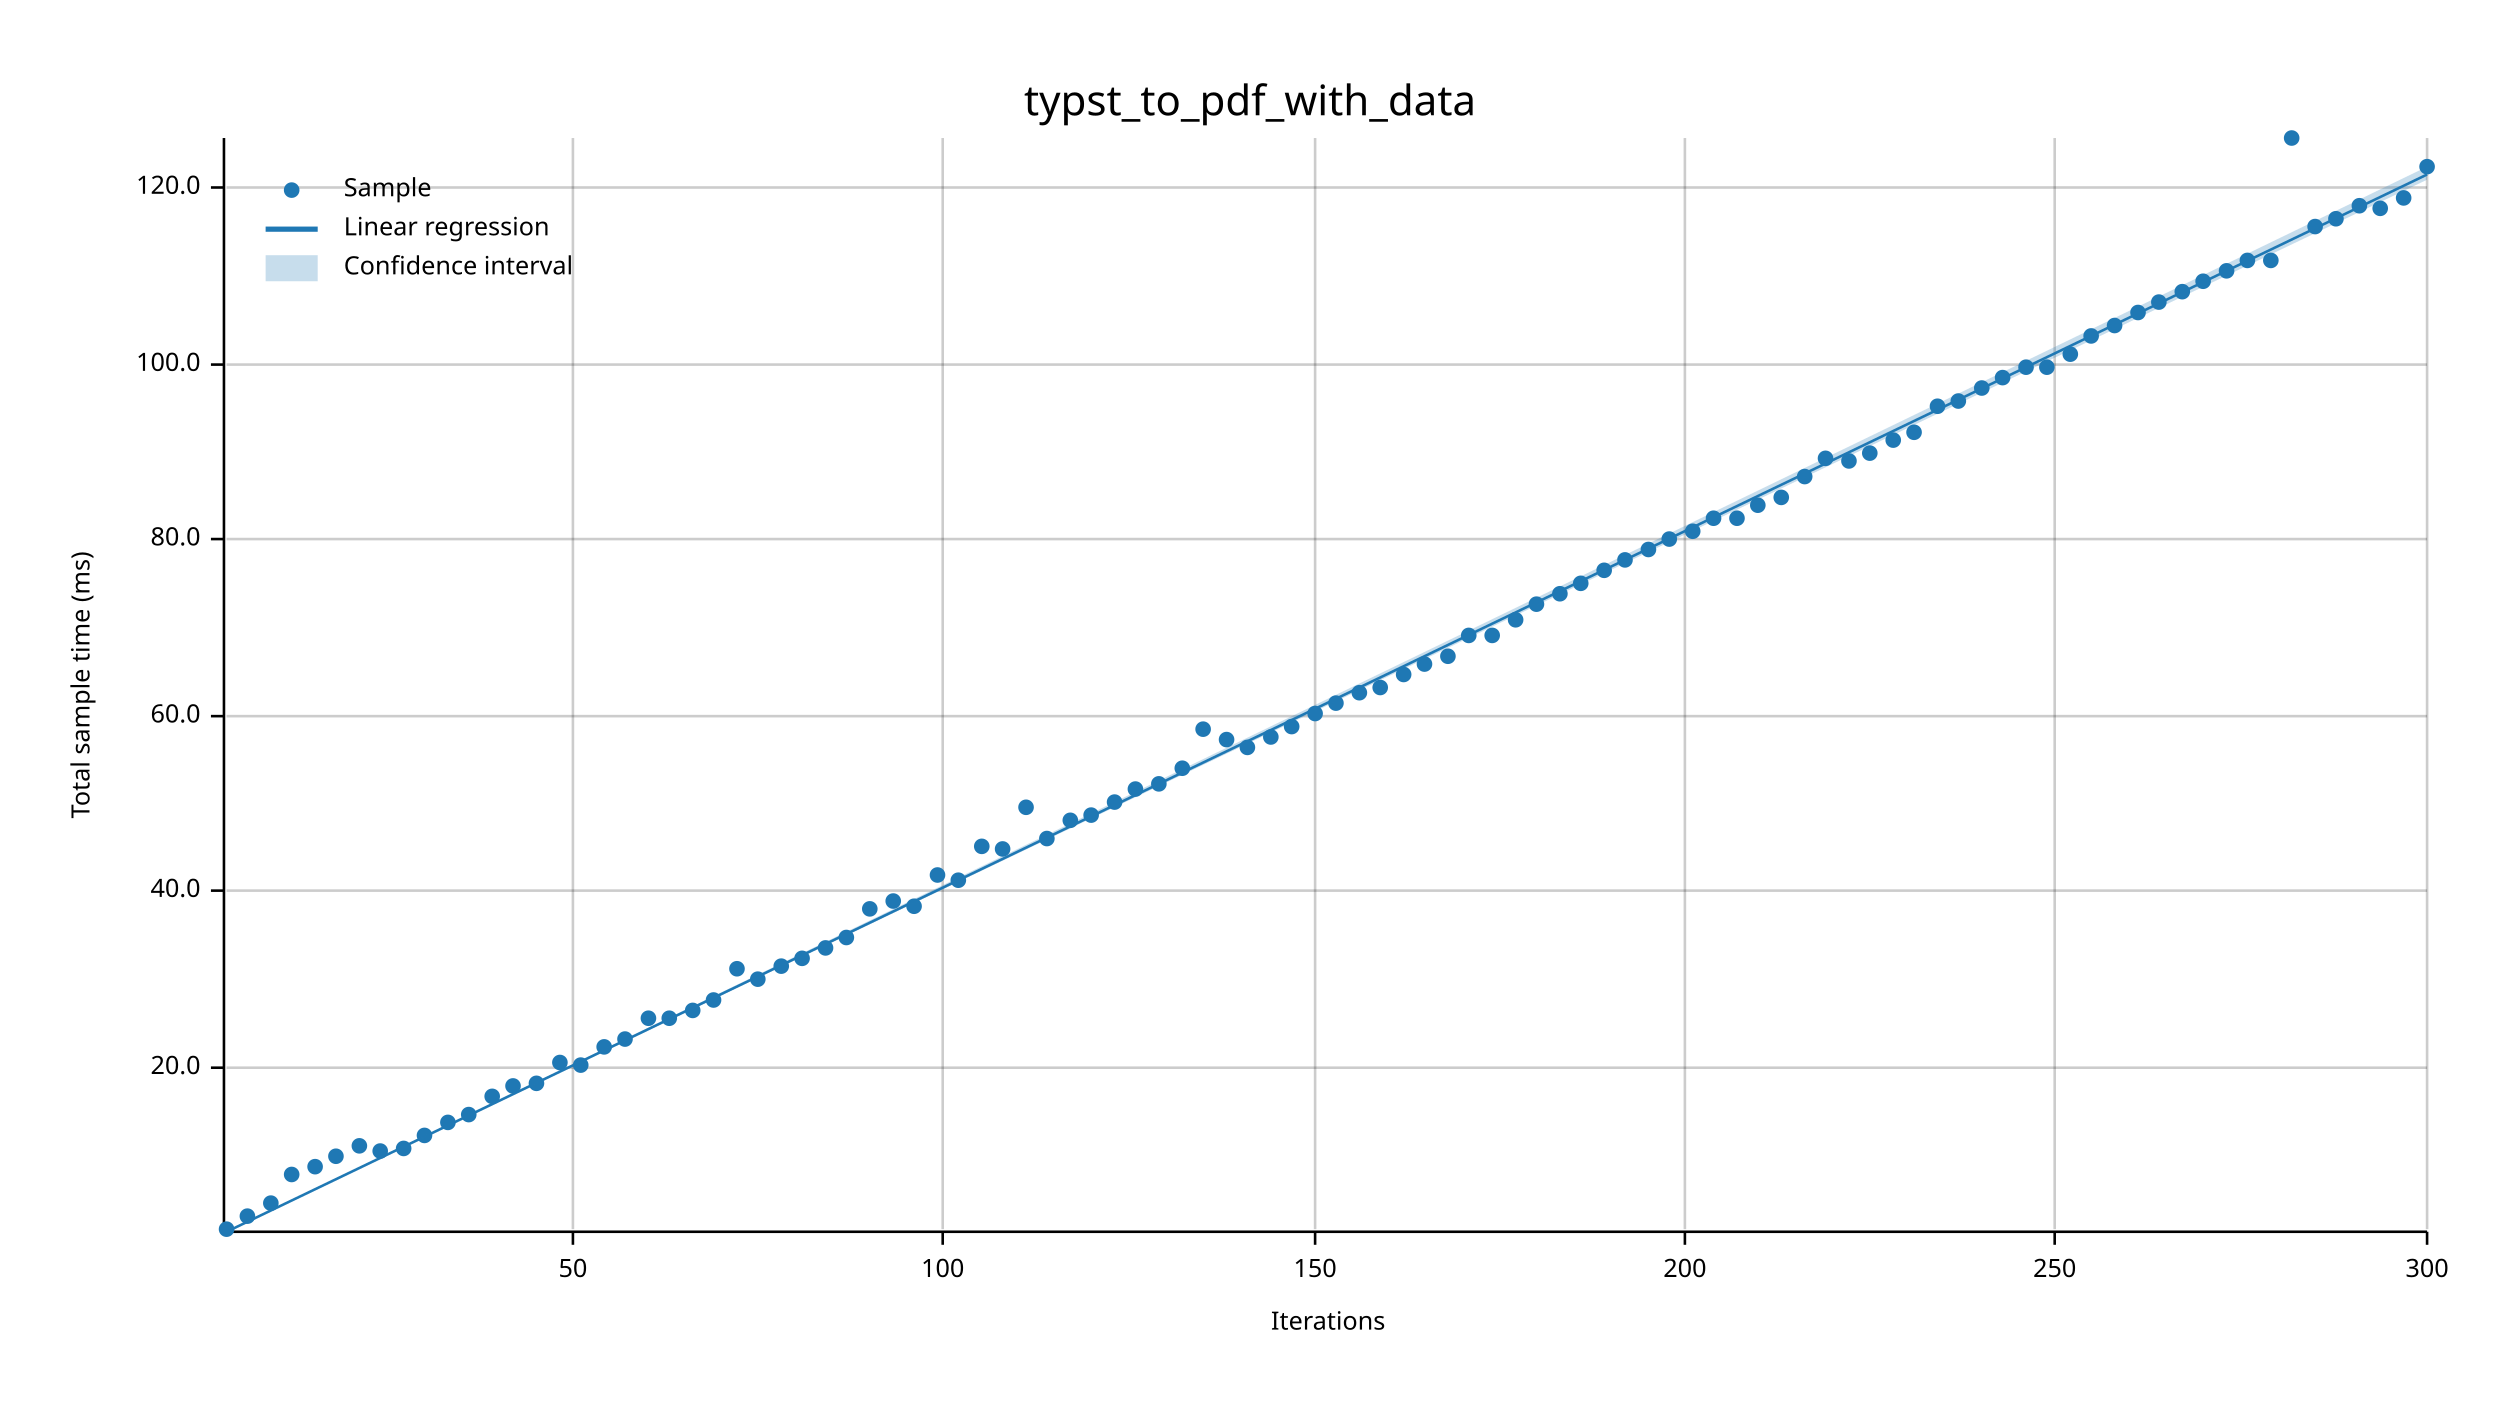
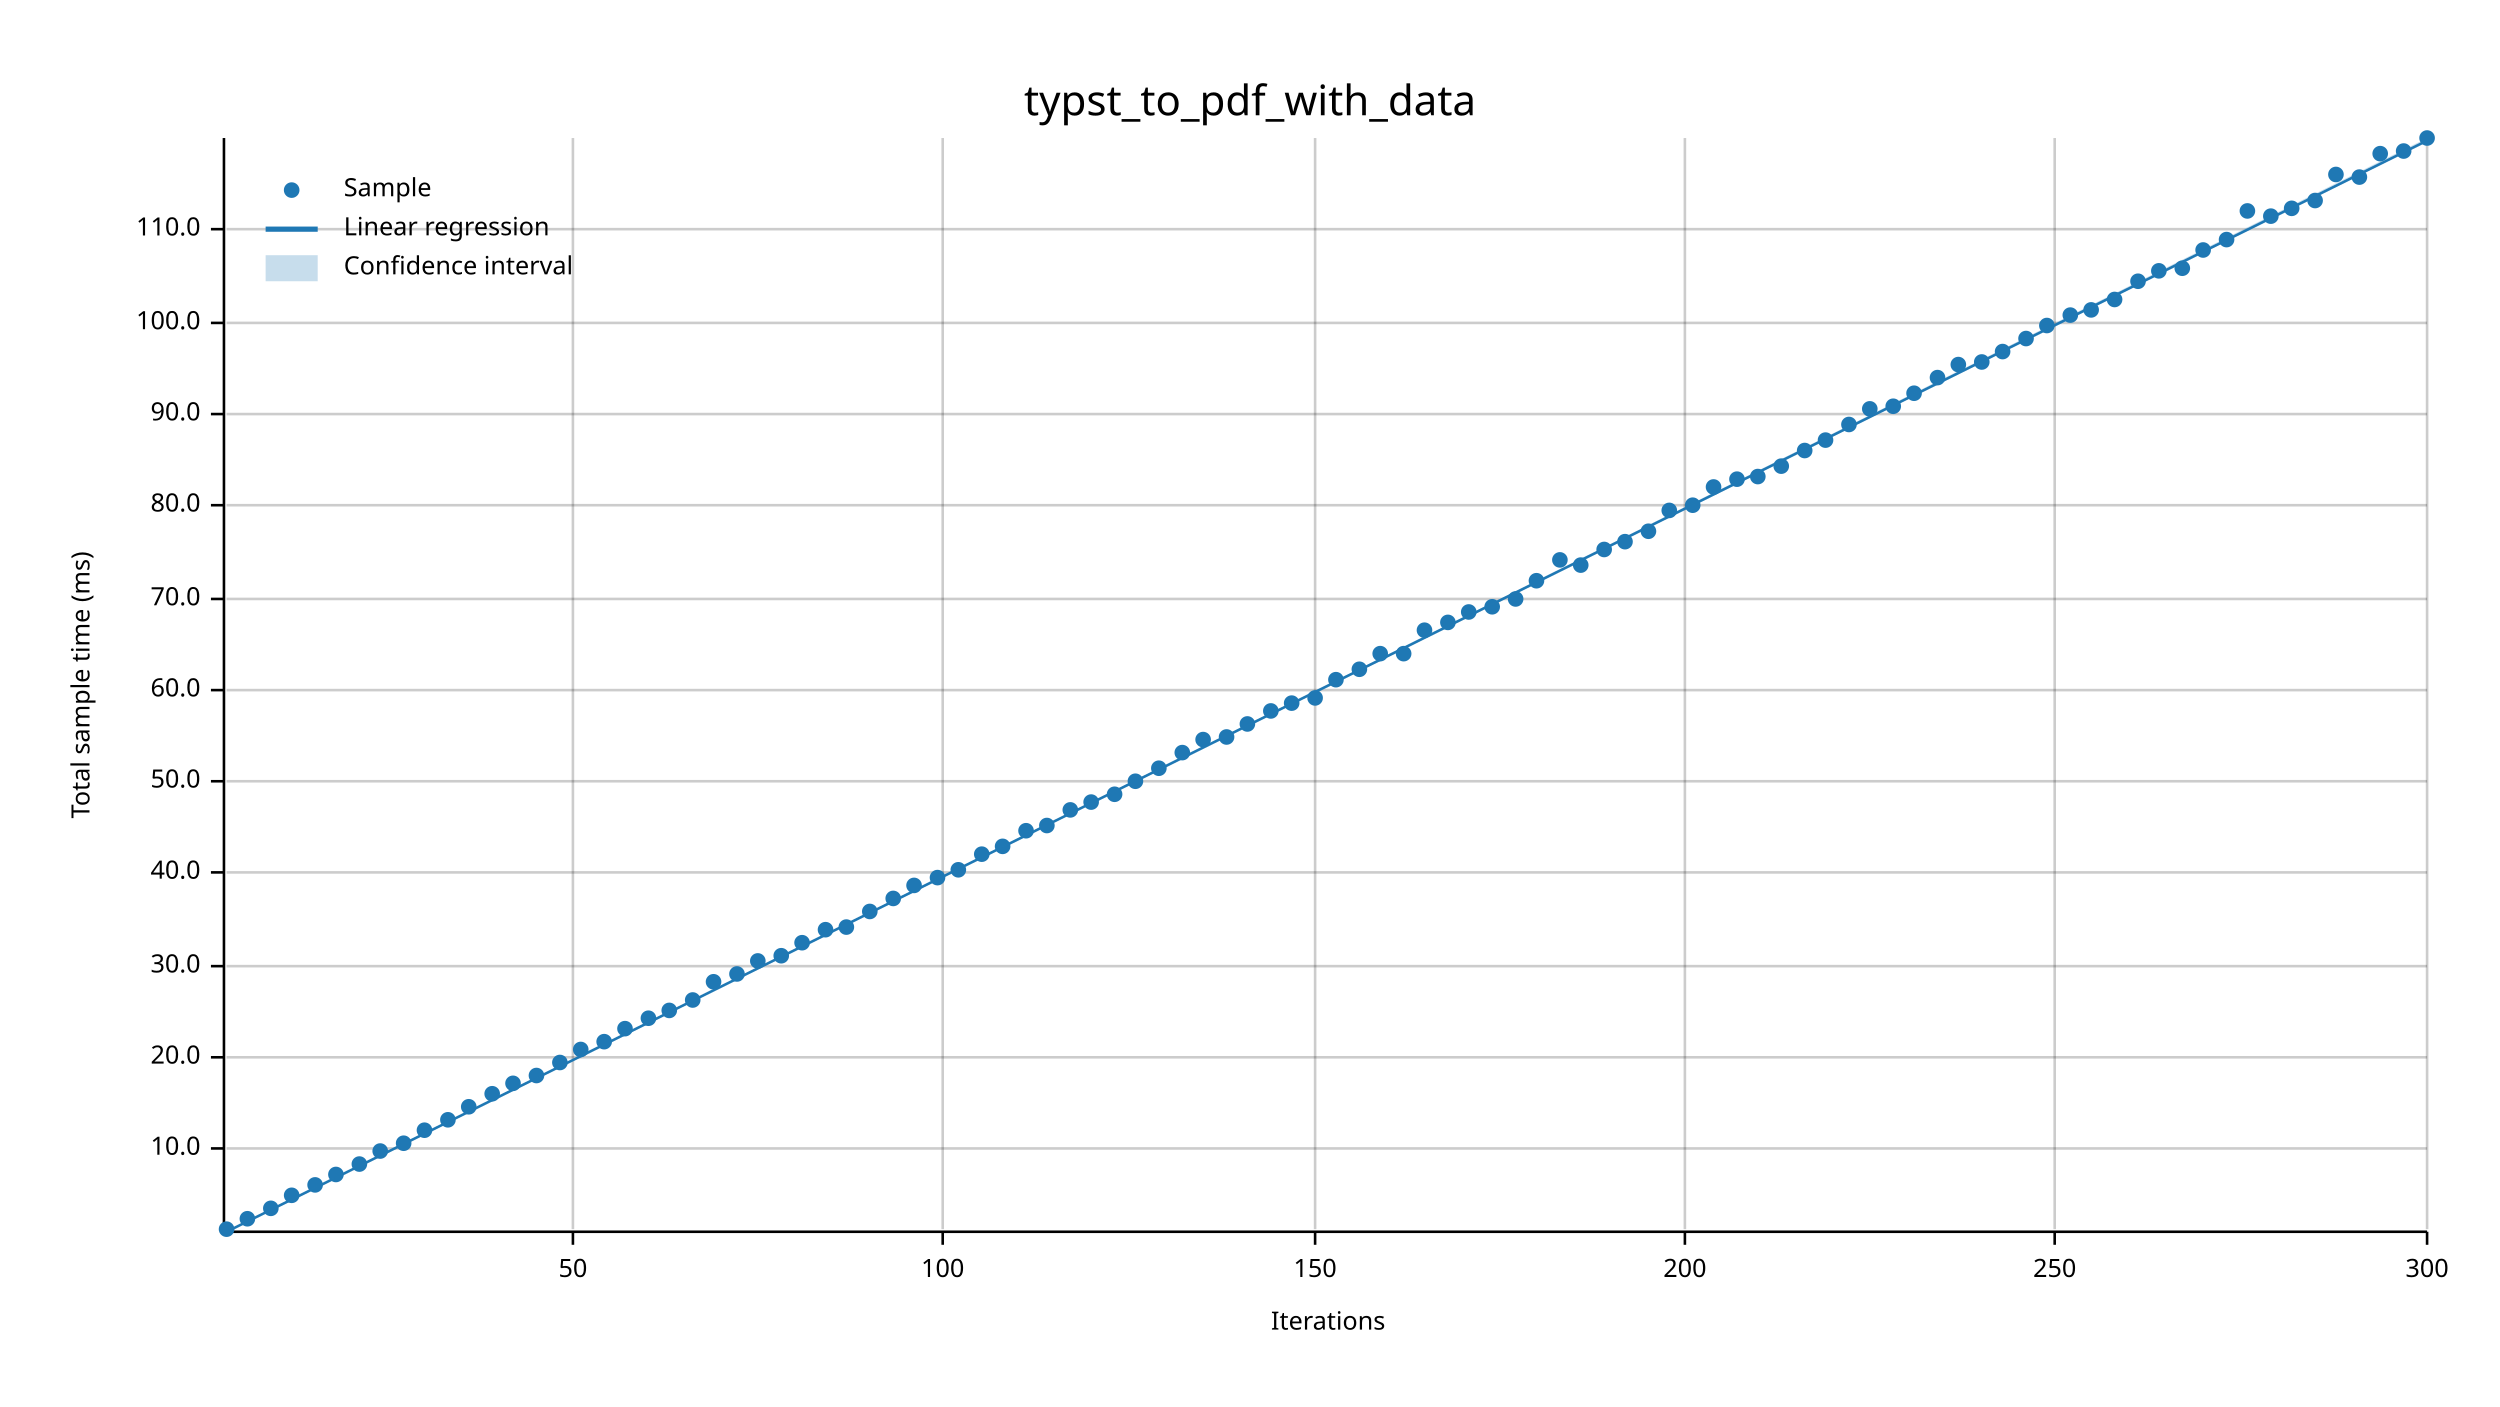
<svg xmlns="http://www.w3.org/2000/svg" width="960" height="540" viewBox="0 0 960 540">
  <text x="480" y="32" dy="0.76em" text-anchor="middle" font-family="sans-serif" font-size="16.129" opacity="1" fill="#000000">
typst_to_pdf_with_data
</text>
  <text x="27" y="263" dy="0.76em" text-anchor="middle" font-family="sans-serif" font-size="9.677" opacity="1" fill="#000000" transform="rotate(270, 27, 263)">
Total sample time (ms)
</text>
  <text x="510" y="513" dy="-0.5ex" text-anchor="middle" font-family="sans-serif" font-size="9.677" opacity="1" fill="#000000">
Iterations
</text>
  <line opacity="0.2" stroke="#000000" stroke-width="1" x1="220" y1="472" x2="220" y2="53" />
  <line opacity="0.2" stroke="#000000" stroke-width="1" x1="362" y1="472" x2="362" y2="53" />
  <line opacity="0.2" stroke="#000000" stroke-width="1" x1="505" y1="472" x2="505" y2="53" />
  <line opacity="0.2" stroke="#000000" stroke-width="1" x1="647" y1="472" x2="647" y2="53" />
  <line opacity="0.2" stroke="#000000" stroke-width="1" x1="789" y1="472" x2="789" y2="53" />
  <line opacity="0.2" stroke="#000000" stroke-width="1" x1="932" y1="472" x2="932" y2="53" />
-   <line opacity="0.2" stroke="#000000" stroke-width="1" x1="87" y1="410" x2="932" y2="410" />
-   <line opacity="0.2" stroke="#000000" stroke-width="1" x1="87" y1="342" x2="932" y2="342" />
-   <line opacity="0.2" stroke="#000000" stroke-width="1" x1="87" y1="275" x2="932" y2="275" />
-   <line opacity="0.2" stroke="#000000" stroke-width="1" x1="87" y1="207" x2="932" y2="207" />
-   <line opacity="0.2" stroke="#000000" stroke-width="1" x1="87" y1="140" x2="932" y2="140" />
-   <line opacity="0.2" stroke="#000000" stroke-width="1" x1="87" y1="72" x2="932" y2="72" />
+   <line opacity="0.2" stroke="#000000" stroke-width="1" x1="87" y1="441" x2="932" y2="441" />
+   <line opacity="0.2" stroke="#000000" stroke-width="1" x1="87" y1="406" x2="932" y2="406" />
+   <line opacity="0.2" stroke="#000000" stroke-width="1" x1="87" y1="371" x2="932" y2="371" />
+   <line opacity="0.2" stroke="#000000" stroke-width="1" x1="87" y1="335" x2="932" y2="335" />
+   <line opacity="0.2" stroke="#000000" stroke-width="1" x1="87" y1="300" x2="932" y2="300" />
+   <line opacity="0.2" stroke="#000000" stroke-width="1" x1="87" y1="265" x2="932" y2="265" />
+   <line opacity="0.2" stroke="#000000" stroke-width="1" x1="87" y1="230" x2="932" y2="230" />
+   <line opacity="0.2" stroke="#000000" stroke-width="1" x1="87" y1="194" x2="932" y2="194" />
+   <line opacity="0.2" stroke="#000000" stroke-width="1" x1="87" y1="159" x2="932" y2="159" />
+   <line opacity="0.2" stroke="#000000" stroke-width="1" x1="87" y1="124" x2="932" y2="124" />
+   <line opacity="0.2" stroke="#000000" stroke-width="1" x1="87" y1="88" x2="932" y2="88" />
  <polyline fill="none" opacity="1" stroke="#000000" stroke-width="1" points="86,53 86,472 " />
-   <text x="77" y="410" dy="0.5ex" text-anchor="end" font-family="sans-serif" font-size="9.677" opacity="1" fill="#000000">
+   <text x="77" y="441" dy="0.5ex" text-anchor="end" font-family="sans-serif" font-size="9.677" opacity="1" fill="#000000">
+ 10.0
+ </text>
+   <polyline fill="none" opacity="1" stroke="#000000" stroke-width="1" points="81,441 86,441 " />
+   <text x="77" y="406" dy="0.5ex" text-anchor="end" font-family="sans-serif" font-size="9.677" opacity="1" fill="#000000">
20.0
</text>
-   <polyline fill="none" opacity="1" stroke="#000000" stroke-width="1" points="81,410 86,410 " />
-   <text x="77" y="342" dy="0.5ex" text-anchor="end" font-family="sans-serif" font-size="9.677" opacity="1" fill="#000000">
+   <polyline fill="none" opacity="1" stroke="#000000" stroke-width="1" points="81,406 86,406 " />
+   <text x="77" y="371" dy="0.5ex" text-anchor="end" font-family="sans-serif" font-size="9.677" opacity="1" fill="#000000">
+ 30.0
+ </text>
+   <polyline fill="none" opacity="1" stroke="#000000" stroke-width="1" points="81,371 86,371 " />
+   <text x="77" y="335" dy="0.5ex" text-anchor="end" font-family="sans-serif" font-size="9.677" opacity="1" fill="#000000">
40.0
</text>
-   <polyline fill="none" opacity="1" stroke="#000000" stroke-width="1" points="81,342 86,342 " />
-   <text x="77" y="275" dy="0.5ex" text-anchor="end" font-family="sans-serif" font-size="9.677" opacity="1" fill="#000000">
+   <polyline fill="none" opacity="1" stroke="#000000" stroke-width="1" points="81,335 86,335 " />
+   <text x="77" y="300" dy="0.5ex" text-anchor="end" font-family="sans-serif" font-size="9.677" opacity="1" fill="#000000">
+ 50.0
+ </text>
+   <polyline fill="none" opacity="1" stroke="#000000" stroke-width="1" points="81,300 86,300 " />
+   <text x="77" y="265" dy="0.5ex" text-anchor="end" font-family="sans-serif" font-size="9.677" opacity="1" fill="#000000">
60.0
</text>
-   <polyline fill="none" opacity="1" stroke="#000000" stroke-width="1" points="81,275 86,275 " />
-   <text x="77" y="207" dy="0.5ex" text-anchor="end" font-family="sans-serif" font-size="9.677" opacity="1" fill="#000000">
+   <polyline fill="none" opacity="1" stroke="#000000" stroke-width="1" points="81,265 86,265 " />
+   <text x="77" y="230" dy="0.5ex" text-anchor="end" font-family="sans-serif" font-size="9.677" opacity="1" fill="#000000">
+ 70.0
+ </text>
+   <polyline fill="none" opacity="1" stroke="#000000" stroke-width="1" points="81,230 86,230 " />
+   <text x="77" y="194" dy="0.5ex" text-anchor="end" font-family="sans-serif" font-size="9.677" opacity="1" fill="#000000">
80.0
</text>
-   <polyline fill="none" opacity="1" stroke="#000000" stroke-width="1" points="81,207 86,207 " />
-   <text x="77" y="140" dy="0.5ex" text-anchor="end" font-family="sans-serif" font-size="9.677" opacity="1" fill="#000000">
+   <polyline fill="none" opacity="1" stroke="#000000" stroke-width="1" points="81,194 86,194 " />
+   <text x="77" y="159" dy="0.5ex" text-anchor="end" font-family="sans-serif" font-size="9.677" opacity="1" fill="#000000">
+ 90.0
+ </text>
+   <polyline fill="none" opacity="1" stroke="#000000" stroke-width="1" points="81,159 86,159 " />
+   <text x="77" y="124" dy="0.5ex" text-anchor="end" font-family="sans-serif" font-size="9.677" opacity="1" fill="#000000">
100.0
</text>
-   <polyline fill="none" opacity="1" stroke="#000000" stroke-width="1" points="81,140 86,140 " />
-   <text x="77" y="72" dy="0.5ex" text-anchor="end" font-family="sans-serif" font-size="9.677" opacity="1" fill="#000000">
- 120.0
- </text>
-   <polyline fill="none" opacity="1" stroke="#000000" stroke-width="1" points="81,72 86,72 " />
+   <polyline fill="none" opacity="1" stroke="#000000" stroke-width="1" points="81,124 86,124 " />
+   <text x="77" y="88" dy="0.5ex" text-anchor="end" font-family="sans-serif" font-size="9.677" opacity="1" fill="#000000">
+ 110.0
+ </text>
+   <polyline fill="none" opacity="1" stroke="#000000" stroke-width="1" points="81,88 86,88 " />
  <polyline fill="none" opacity="1" stroke="#000000" stroke-width="1" points="87,473 932,473 " />
  <text x="220" y="483" dy="0.76em" text-anchor="middle" font-family="sans-serif" font-size="9.677" opacity="1" fill="#000000">
50
</text>
  <polyline fill="none" opacity="1" stroke="#000000" stroke-width="1" points="220,473 220,478 " />
  <text x="362" y="483" dy="0.76em" text-anchor="middle" font-family="sans-serif" font-size="9.677" opacity="1" fill="#000000">
100
</text>
  <polyline fill="none" opacity="1" stroke="#000000" stroke-width="1" points="362,473 362,478 " />
  <text x="505" y="483" dy="0.76em" text-anchor="middle" font-family="sans-serif" font-size="9.677" opacity="1" fill="#000000">
150
</text>
  <polyline fill="none" opacity="1" stroke="#000000" stroke-width="1" points="505,473 505,478 " />
  <text x="647" y="483" dy="0.76em" text-anchor="middle" font-family="sans-serif" font-size="9.677" opacity="1" fill="#000000">
200
</text>
  <polyline fill="none" opacity="1" stroke="#000000" stroke-width="1" points="647,473 647,478 " />
  <text x="789" y="483" dy="0.76em" text-anchor="middle" font-family="sans-serif" font-size="9.677" opacity="1" fill="#000000">
250
</text>
  <polyline fill="none" opacity="1" stroke="#000000" stroke-width="1" points="789,473 789,478 " />
  <text x="932" y="483" dy="0.76em" text-anchor="middle" font-family="sans-serif" font-size="9.677" opacity="1" fill="#000000">
300
</text>
  <polyline fill="none" opacity="1" stroke="#000000" stroke-width="1" points="932,473 932,478 " />
  <circle cx="87" cy="472" r="3" opacity="1" fill="#1F78B4" stroke="none" stroke-width="1" />
-   <circle cx="95" cy="467" r="3" opacity="1" fill="#1F78B4" stroke="none" stroke-width="1" />
-   <circle cx="104" cy="462" r="3" opacity="1" fill="#1F78B4" stroke="none" stroke-width="1" />
-   <circle cx="112" cy="451" r="3" opacity="1" fill="#1F78B4" stroke="none" stroke-width="1" />
-   <circle cx="121" cy="448" r="3" opacity="1" fill="#1F78B4" stroke="none" stroke-width="1" />
-   <circle cx="129" cy="444" r="3" opacity="1" fill="#1F78B4" stroke="none" stroke-width="1" />
-   <circle cx="138" cy="440" r="3" opacity="1" fill="#1F78B4" stroke="none" stroke-width="1" />
+   <circle cx="95" cy="468" r="3" opacity="1" fill="#1F78B4" stroke="none" stroke-width="1" />
+   <circle cx="104" cy="464" r="3" opacity="1" fill="#1F78B4" stroke="none" stroke-width="1" />
+   <circle cx="112" cy="459" r="3" opacity="1" fill="#1F78B4" stroke="none" stroke-width="1" />
+   <circle cx="121" cy="455" r="3" opacity="1" fill="#1F78B4" stroke="none" stroke-width="1" />
+   <circle cx="129" cy="451" r="3" opacity="1" fill="#1F78B4" stroke="none" stroke-width="1" />
+   <circle cx="138" cy="447" r="3" opacity="1" fill="#1F78B4" stroke="none" stroke-width="1" />
  <circle cx="146" cy="442" r="3" opacity="1" fill="#1F78B4" stroke="none" stroke-width="1" />
-   <circle cx="155" cy="441" r="3" opacity="1" fill="#1F78B4" stroke="none" stroke-width="1" />
-   <circle cx="163" cy="436" r="3" opacity="1" fill="#1F78B4" stroke="none" stroke-width="1" />
-   <circle cx="172" cy="431" r="3" opacity="1" fill="#1F78B4" stroke="none" stroke-width="1" />
-   <circle cx="180" cy="428" r="3" opacity="1" fill="#1F78B4" stroke="none" stroke-width="1" />
-   <circle cx="189" cy="421" r="3" opacity="1" fill="#1F78B4" stroke="none" stroke-width="1" />
-   <circle cx="197" cy="417" r="3" opacity="1" fill="#1F78B4" stroke="none" stroke-width="1" />
-   <circle cx="206" cy="416" r="3" opacity="1" fill="#1F78B4" stroke="none" stroke-width="1" />
+   <circle cx="155" cy="439" r="3" opacity="1" fill="#1F78B4" stroke="none" stroke-width="1" />
+   <circle cx="163" cy="434" r="3" opacity="1" fill="#1F78B4" stroke="none" stroke-width="1" />
+   <circle cx="172" cy="430" r="3" opacity="1" fill="#1F78B4" stroke="none" stroke-width="1" />
+   <circle cx="180" cy="425" r="3" opacity="1" fill="#1F78B4" stroke="none" stroke-width="1" />
+   <circle cx="189" cy="420" r="3" opacity="1" fill="#1F78B4" stroke="none" stroke-width="1" />
+   <circle cx="197" cy="416" r="3" opacity="1" fill="#1F78B4" stroke="none" stroke-width="1" />
+   <circle cx="206" cy="413" r="3" opacity="1" fill="#1F78B4" stroke="none" stroke-width="1" />
  <circle cx="215" cy="408" r="3" opacity="1" fill="#1F78B4" stroke="none" stroke-width="1" />
-   <circle cx="223" cy="409" r="3" opacity="1" fill="#1F78B4" stroke="none" stroke-width="1" />
-   <circle cx="232" cy="402" r="3" opacity="1" fill="#1F78B4" stroke="none" stroke-width="1" />
-   <circle cx="240" cy="399" r="3" opacity="1" fill="#1F78B4" stroke="none" stroke-width="1" />
+   <circle cx="223" cy="403" r="3" opacity="1" fill="#1F78B4" stroke="none" stroke-width="1" />
+   <circle cx="232" cy="400" r="3" opacity="1" fill="#1F78B4" stroke="none" stroke-width="1" />
+   <circle cx="240" cy="395" r="3" opacity="1" fill="#1F78B4" stroke="none" stroke-width="1" />
  <circle cx="249" cy="391" r="3" opacity="1" fill="#1F78B4" stroke="none" stroke-width="1" />
-   <circle cx="257" cy="391" r="3" opacity="1" fill="#1F78B4" stroke="none" stroke-width="1" />
-   <circle cx="266" cy="388" r="3" opacity="1" fill="#1F78B4" stroke="none" stroke-width="1" />
-   <circle cx="274" cy="384" r="3" opacity="1" fill="#1F78B4" stroke="none" stroke-width="1" />
-   <circle cx="283" cy="372" r="3" opacity="1" fill="#1F78B4" stroke="none" stroke-width="1" />
-   <circle cx="291" cy="376" r="3" opacity="1" fill="#1F78B4" stroke="none" stroke-width="1" />
-   <circle cx="300" cy="371" r="3" opacity="1" fill="#1F78B4" stroke="none" stroke-width="1" />
-   <circle cx="308" cy="368" r="3" opacity="1" fill="#1F78B4" stroke="none" stroke-width="1" />
-   <circle cx="317" cy="364" r="3" opacity="1" fill="#1F78B4" stroke="none" stroke-width="1" />
-   <circle cx="325" cy="360" r="3" opacity="1" fill="#1F78B4" stroke="none" stroke-width="1" />
-   <circle cx="334" cy="349" r="3" opacity="1" fill="#1F78B4" stroke="none" stroke-width="1" />
-   <circle cx="343" cy="346" r="3" opacity="1" fill="#1F78B4" stroke="none" stroke-width="1" />
-   <circle cx="351" cy="348" r="3" opacity="1" fill="#1F78B4" stroke="none" stroke-width="1" />
-   <circle cx="360" cy="336" r="3" opacity="1" fill="#1F78B4" stroke="none" stroke-width="1" />
-   <circle cx="368" cy="338" r="3" opacity="1" fill="#1F78B4" stroke="none" stroke-width="1" />
-   <circle cx="377" cy="325" r="3" opacity="1" fill="#1F78B4" stroke="none" stroke-width="1" />
-   <circle cx="385" cy="326" r="3" opacity="1" fill="#1F78B4" stroke="none" stroke-width="1" />
-   <circle cx="394" cy="310" r="3" opacity="1" fill="#1F78B4" stroke="none" stroke-width="1" />
-   <circle cx="402" cy="322" r="3" opacity="1" fill="#1F78B4" stroke="none" stroke-width="1" />
-   <circle cx="411" cy="315" r="3" opacity="1" fill="#1F78B4" stroke="none" stroke-width="1" />
-   <circle cx="419" cy="313" r="3" opacity="1" fill="#1F78B4" stroke="none" stroke-width="1" />
-   <circle cx="428" cy="308" r="3" opacity="1" fill="#1F78B4" stroke="none" stroke-width="1" />
-   <circle cx="436" cy="303" r="3" opacity="1" fill="#1F78B4" stroke="none" stroke-width="1" />
-   <circle cx="445" cy="301" r="3" opacity="1" fill="#1F78B4" stroke="none" stroke-width="1" />
-   <circle cx="454" cy="295" r="3" opacity="1" fill="#1F78B4" stroke="none" stroke-width="1" />
-   <circle cx="462" cy="280" r="3" opacity="1" fill="#1F78B4" stroke="none" stroke-width="1" />
-   <circle cx="471" cy="284" r="3" opacity="1" fill="#1F78B4" stroke="none" stroke-width="1" />
-   <circle cx="479" cy="287" r="3" opacity="1" fill="#1F78B4" stroke="none" stroke-width="1" />
-   <circle cx="488" cy="283" r="3" opacity="1" fill="#1F78B4" stroke="none" stroke-width="1" />
-   <circle cx="496" cy="279" r="3" opacity="1" fill="#1F78B4" stroke="none" stroke-width="1" />
-   <circle cx="505" cy="274" r="3" opacity="1" fill="#1F78B4" stroke="none" stroke-width="1" />
-   <circle cx="513" cy="270" r="3" opacity="1" fill="#1F78B4" stroke="none" stroke-width="1" />
-   <circle cx="522" cy="266" r="3" opacity="1" fill="#1F78B4" stroke="none" stroke-width="1" />
-   <circle cx="530" cy="264" r="3" opacity="1" fill="#1F78B4" stroke="none" stroke-width="1" />
-   <circle cx="539" cy="259" r="3" opacity="1" fill="#1F78B4" stroke="none" stroke-width="1" />
-   <circle cx="547" cy="255" r="3" opacity="1" fill="#1F78B4" stroke="none" stroke-width="1" />
-   <circle cx="556" cy="252" r="3" opacity="1" fill="#1F78B4" stroke="none" stroke-width="1" />
-   <circle cx="564" cy="244" r="3" opacity="1" fill="#1F78B4" stroke="none" stroke-width="1" />
-   <circle cx="573" cy="244" r="3" opacity="1" fill="#1F78B4" stroke="none" stroke-width="1" />
-   <circle cx="582" cy="238" r="3" opacity="1" fill="#1F78B4" stroke="none" stroke-width="1" />
-   <circle cx="590" cy="232" r="3" opacity="1" fill="#1F78B4" stroke="none" stroke-width="1" />
-   <circle cx="599" cy="228" r="3" opacity="1" fill="#1F78B4" stroke="none" stroke-width="1" />
-   <circle cx="607" cy="224" r="3" opacity="1" fill="#1F78B4" stroke="none" stroke-width="1" />
-   <circle cx="616" cy="219" r="3" opacity="1" fill="#1F78B4" stroke="none" stroke-width="1" />
-   <circle cx="624" cy="215" r="3" opacity="1" fill="#1F78B4" stroke="none" stroke-width="1" />
-   <circle cx="633" cy="211" r="3" opacity="1" fill="#1F78B4" stroke="none" stroke-width="1" />
-   <circle cx="641" cy="207" r="3" opacity="1" fill="#1F78B4" stroke="none" stroke-width="1" />
-   <circle cx="650" cy="204" r="3" opacity="1" fill="#1F78B4" stroke="none" stroke-width="1" />
-   <circle cx="658" cy="199" r="3" opacity="1" fill="#1F78B4" stroke="none" stroke-width="1" />
-   <circle cx="667" cy="199" r="3" opacity="1" fill="#1F78B4" stroke="none" stroke-width="1" />
-   <circle cx="675" cy="194" r="3" opacity="1" fill="#1F78B4" stroke="none" stroke-width="1" />
-   <circle cx="684" cy="191" r="3" opacity="1" fill="#1F78B4" stroke="none" stroke-width="1" />
-   <circle cx="693" cy="183" r="3" opacity="1" fill="#1F78B4" stroke="none" stroke-width="1" />
-   <circle cx="701" cy="176" r="3" opacity="1" fill="#1F78B4" stroke="none" stroke-width="1" />
-   <circle cx="710" cy="177" r="3" opacity="1" fill="#1F78B4" stroke="none" stroke-width="1" />
-   <circle cx="718" cy="174" r="3" opacity="1" fill="#1F78B4" stroke="none" stroke-width="1" />
-   <circle cx="727" cy="169" r="3" opacity="1" fill="#1F78B4" stroke="none" stroke-width="1" />
-   <circle cx="735" cy="166" r="3" opacity="1" fill="#1F78B4" stroke="none" stroke-width="1" />
-   <circle cx="744" cy="156" r="3" opacity="1" fill="#1F78B4" stroke="none" stroke-width="1" />
-   <circle cx="752" cy="154" r="3" opacity="1" fill="#1F78B4" stroke="none" stroke-width="1" />
-   <circle cx="761" cy="149" r="3" opacity="1" fill="#1F78B4" stroke="none" stroke-width="1" />
-   <circle cx="769" cy="145" r="3" opacity="1" fill="#1F78B4" stroke="none" stroke-width="1" />
-   <circle cx="778" cy="141" r="3" opacity="1" fill="#1F78B4" stroke="none" stroke-width="1" />
-   <circle cx="786" cy="141" r="3" opacity="1" fill="#1F78B4" stroke="none" stroke-width="1" />
-   <circle cx="795" cy="136" r="3" opacity="1" fill="#1F78B4" stroke="none" stroke-width="1" />
-   <circle cx="803" cy="129" r="3" opacity="1" fill="#1F78B4" stroke="none" stroke-width="1" />
-   <circle cx="812" cy="125" r="3" opacity="1" fill="#1F78B4" stroke="none" stroke-width="1" />
-   <circle cx="821" cy="120" r="3" opacity="1" fill="#1F78B4" stroke="none" stroke-width="1" />
-   <circle cx="829" cy="116" r="3" opacity="1" fill="#1F78B4" stroke="none" stroke-width="1" />
-   <circle cx="838" cy="112" r="3" opacity="1" fill="#1F78B4" stroke="none" stroke-width="1" />
-   <circle cx="846" cy="108" r="3" opacity="1" fill="#1F78B4" stroke="none" stroke-width="1" />
-   <circle cx="855" cy="104" r="3" opacity="1" fill="#1F78B4" stroke="none" stroke-width="1" />
-   <circle cx="863" cy="100" r="3" opacity="1" fill="#1F78B4" stroke="none" stroke-width="1" />
-   <circle cx="872" cy="100" r="3" opacity="1" fill="#1F78B4" stroke="none" stroke-width="1" />
-   <circle cx="880" cy="53" r="3" opacity="1" fill="#1F78B4" stroke="none" stroke-width="1" />
-   <circle cx="889" cy="87" r="3" opacity="1" fill="#1F78B4" stroke="none" stroke-width="1" />
-   <circle cx="897" cy="84" r="3" opacity="1" fill="#1F78B4" stroke="none" stroke-width="1" />
-   <circle cx="906" cy="79" r="3" opacity="1" fill="#1F78B4" stroke="none" stroke-width="1" />
-   <circle cx="914" cy="80" r="3" opacity="1" fill="#1F78B4" stroke="none" stroke-width="1" />
-   <circle cx="923" cy="76" r="3" opacity="1" fill="#1F78B4" stroke="none" stroke-width="1" />
-   <circle cx="932" cy="64" r="3" opacity="1" fill="#1F78B4" stroke="none" stroke-width="1" />
-   <polyline fill="none" opacity="1" stroke="#1F78B4" stroke-width="1" points="87,473 932,67 " />
-   <polygon opacity="0.25" fill="#1F78B4" points="87,473 932,69 932,64 " />
+   <circle cx="257" cy="388" r="3" opacity="1" fill="#1F78B4" stroke="none" stroke-width="1" />
+   <circle cx="266" cy="384" r="3" opacity="1" fill="#1F78B4" stroke="none" stroke-width="1" />
+   <circle cx="274" cy="377" r="3" opacity="1" fill="#1F78B4" stroke="none" stroke-width="1" />
+   <circle cx="283" cy="374" r="3" opacity="1" fill="#1F78B4" stroke="none" stroke-width="1" />
+   <circle cx="291" cy="369" r="3" opacity="1" fill="#1F78B4" stroke="none" stroke-width="1" />
+   <circle cx="300" cy="367" r="3" opacity="1" fill="#1F78B4" stroke="none" stroke-width="1" />
+   <circle cx="308" cy="362" r="3" opacity="1" fill="#1F78B4" stroke="none" stroke-width="1" />
+   <circle cx="317" cy="357" r="3" opacity="1" fill="#1F78B4" stroke="none" stroke-width="1" />
+   <circle cx="325" cy="356" r="3" opacity="1" fill="#1F78B4" stroke="none" stroke-width="1" />
+   <circle cx="334" cy="350" r="3" opacity="1" fill="#1F78B4" stroke="none" stroke-width="1" />
+   <circle cx="343" cy="345" r="3" opacity="1" fill="#1F78B4" stroke="none" stroke-width="1" />
+   <circle cx="351" cy="340" r="3" opacity="1" fill="#1F78B4" stroke="none" stroke-width="1" />
+   <circle cx="360" cy="337" r="3" opacity="1" fill="#1F78B4" stroke="none" stroke-width="1" />
+   <circle cx="368" cy="334" r="3" opacity="1" fill="#1F78B4" stroke="none" stroke-width="1" />
+   <circle cx="377" cy="328" r="3" opacity="1" fill="#1F78B4" stroke="none" stroke-width="1" />
+   <circle cx="385" cy="325" r="3" opacity="1" fill="#1F78B4" stroke="none" stroke-width="1" />
+   <circle cx="394" cy="319" r="3" opacity="1" fill="#1F78B4" stroke="none" stroke-width="1" />
+   <circle cx="402" cy="317" r="3" opacity="1" fill="#1F78B4" stroke="none" stroke-width="1" />
+   <circle cx="411" cy="311" r="3" opacity="1" fill="#1F78B4" stroke="none" stroke-width="1" />
+   <circle cx="419" cy="308" r="3" opacity="1" fill="#1F78B4" stroke="none" stroke-width="1" />
+   <circle cx="428" cy="305" r="3" opacity="1" fill="#1F78B4" stroke="none" stroke-width="1" />
+   <circle cx="436" cy="300" r="3" opacity="1" fill="#1F78B4" stroke="none" stroke-width="1" />
+   <circle cx="445" cy="295" r="3" opacity="1" fill="#1F78B4" stroke="none" stroke-width="1" />
+   <circle cx="454" cy="289" r="3" opacity="1" fill="#1F78B4" stroke="none" stroke-width="1" />
+   <circle cx="462" cy="284" r="3" opacity="1" fill="#1F78B4" stroke="none" stroke-width="1" />
+   <circle cx="471" cy="283" r="3" opacity="1" fill="#1F78B4" stroke="none" stroke-width="1" />
+   <circle cx="479" cy="278" r="3" opacity="1" fill="#1F78B4" stroke="none" stroke-width="1" />
+   <circle cx="488" cy="273" r="3" opacity="1" fill="#1F78B4" stroke="none" stroke-width="1" />
+   <circle cx="496" cy="270" r="3" opacity="1" fill="#1F78B4" stroke="none" stroke-width="1" />
+   <circle cx="505" cy="268" r="3" opacity="1" fill="#1F78B4" stroke="none" stroke-width="1" />
+   <circle cx="513" cy="261" r="3" opacity="1" fill="#1F78B4" stroke="none" stroke-width="1" />
+   <circle cx="522" cy="257" r="3" opacity="1" fill="#1F78B4" stroke="none" stroke-width="1" />
+   <circle cx="530" cy="251" r="3" opacity="1" fill="#1F78B4" stroke="none" stroke-width="1" />
+   <circle cx="539" cy="251" r="3" opacity="1" fill="#1F78B4" stroke="none" stroke-width="1" />
+   <circle cx="547" cy="242" r="3" opacity="1" fill="#1F78B4" stroke="none" stroke-width="1" />
+   <circle cx="556" cy="239" r="3" opacity="1" fill="#1F78B4" stroke="none" stroke-width="1" />
+   <circle cx="564" cy="235" r="3" opacity="1" fill="#1F78B4" stroke="none" stroke-width="1" />
+   <circle cx="573" cy="233" r="3" opacity="1" fill="#1F78B4" stroke="none" stroke-width="1" />
+   <circle cx="582" cy="230" r="3" opacity="1" fill="#1F78B4" stroke="none" stroke-width="1" />
+   <circle cx="590" cy="223" r="3" opacity="1" fill="#1F78B4" stroke="none" stroke-width="1" />
+   <circle cx="599" cy="215" r="3" opacity="1" fill="#1F78B4" stroke="none" stroke-width="1" />
+   <circle cx="607" cy="217" r="3" opacity="1" fill="#1F78B4" stroke="none" stroke-width="1" />
+   <circle cx="616" cy="211" r="3" opacity="1" fill="#1F78B4" stroke="none" stroke-width="1" />
+   <circle cx="624" cy="208" r="3" opacity="1" fill="#1F78B4" stroke="none" stroke-width="1" />
+   <circle cx="633" cy="204" r="3" opacity="1" fill="#1F78B4" stroke="none" stroke-width="1" />
+   <circle cx="641" cy="196" r="3" opacity="1" fill="#1F78B4" stroke="none" stroke-width="1" />
+   <circle cx="650" cy="194" r="3" opacity="1" fill="#1F78B4" stroke="none" stroke-width="1" />
+   <circle cx="658" cy="187" r="3" opacity="1" fill="#1F78B4" stroke="none" stroke-width="1" />
+   <circle cx="667" cy="184" r="3" opacity="1" fill="#1F78B4" stroke="none" stroke-width="1" />
+   <circle cx="675" cy="183" r="3" opacity="1" fill="#1F78B4" stroke="none" stroke-width="1" />
+   <circle cx="684" cy="179" r="3" opacity="1" fill="#1F78B4" stroke="none" stroke-width="1" />
+   <circle cx="693" cy="173" r="3" opacity="1" fill="#1F78B4" stroke="none" stroke-width="1" />
+   <circle cx="701" cy="169" r="3" opacity="1" fill="#1F78B4" stroke="none" stroke-width="1" />
+   <circle cx="710" cy="163" r="3" opacity="1" fill="#1F78B4" stroke="none" stroke-width="1" />
+   <circle cx="718" cy="157" r="3" opacity="1" fill="#1F78B4" stroke="none" stroke-width="1" />
+   <circle cx="727" cy="156" r="3" opacity="1" fill="#1F78B4" stroke="none" stroke-width="1" />
+   <circle cx="735" cy="151" r="3" opacity="1" fill="#1F78B4" stroke="none" stroke-width="1" />
+   <circle cx="744" cy="145" r="3" opacity="1" fill="#1F78B4" stroke="none" stroke-width="1" />
+   <circle cx="752" cy="140" r="3" opacity="1" fill="#1F78B4" stroke="none" stroke-width="1" />
+   <circle cx="761" cy="139" r="3" opacity="1" fill="#1F78B4" stroke="none" stroke-width="1" />
+   <circle cx="769" cy="135" r="3" opacity="1" fill="#1F78B4" stroke="none" stroke-width="1" />
+   <circle cx="778" cy="130" r="3" opacity="1" fill="#1F78B4" stroke="none" stroke-width="1" />
+   <circle cx="786" cy="125" r="3" opacity="1" fill="#1F78B4" stroke="none" stroke-width="1" />
+   <circle cx="795" cy="121" r="3" opacity="1" fill="#1F78B4" stroke="none" stroke-width="1" />
+   <circle cx="803" cy="119" r="3" opacity="1" fill="#1F78B4" stroke="none" stroke-width="1" />
+   <circle cx="812" cy="115" r="3" opacity="1" fill="#1F78B4" stroke="none" stroke-width="1" />
+   <circle cx="821" cy="108" r="3" opacity="1" fill="#1F78B4" stroke="none" stroke-width="1" />
+   <circle cx="829" cy="104" r="3" opacity="1" fill="#1F78B4" stroke="none" stroke-width="1" />
+   <circle cx="838" cy="103" r="3" opacity="1" fill="#1F78B4" stroke="none" stroke-width="1" />
+   <circle cx="846" cy="96" r="3" opacity="1" fill="#1F78B4" stroke="none" stroke-width="1" />
+   <circle cx="855" cy="92" r="3" opacity="1" fill="#1F78B4" stroke="none" stroke-width="1" />
+   <circle cx="863" cy="81" r="3" opacity="1" fill="#1F78B4" stroke="none" stroke-width="1" />
+   <circle cx="872" cy="83" r="3" opacity="1" fill="#1F78B4" stroke="none" stroke-width="1" />
+   <circle cx="880" cy="80" r="3" opacity="1" fill="#1F78B4" stroke="none" stroke-width="1" />
+   <circle cx="889" cy="77" r="3" opacity="1" fill="#1F78B4" stroke="none" stroke-width="1" />
+   <circle cx="897" cy="67" r="3" opacity="1" fill="#1F78B4" stroke="none" stroke-width="1" />
+   <circle cx="906" cy="68" r="3" opacity="1" fill="#1F78B4" stroke="none" stroke-width="1" />
+   <circle cx="914" cy="59" r="3" opacity="1" fill="#1F78B4" stroke="none" stroke-width="1" />
+   <circle cx="923" cy="58" r="3" opacity="1" fill="#1F78B4" stroke="none" stroke-width="1" />
+   <circle cx="932" cy="53" r="3" opacity="1" fill="#1F78B4" stroke="none" stroke-width="1" />
+   <polyline fill="none" opacity="1" stroke="#1F78B4" stroke-width="1" points="87,473 932,54 " />
+   <polygon opacity="0.25" fill="#1F78B4" points="87,473 932,54 932,53 " />
  <text x="132" y="68" dy="0.76em" text-anchor="start" font-family="sans-serif" font-size="9.677" opacity="1" fill="#000000">
Sample
</text>
  <text x="132" y="83" dy="0.76em" text-anchor="start" font-family="sans-serif" font-size="9.677" opacity="1" fill="#000000">
Linear regression
</text>
  <text x="132" y="98" dy="0.76em" text-anchor="start" font-family="sans-serif" font-size="9.677" opacity="1" fill="#000000">
Confidence interval
</text>
  <circle cx="112" cy="73" r="3" opacity="1" fill="#1F78B4" stroke="none" stroke-width="1" />
  <polyline fill="none" opacity="1" stroke="#1F78B4" stroke-width="2" points="102,88 122,88 " />
  <rect x="102" y="98" width="20" height="10" opacity="0.25" fill="#1F78B4" stroke="none" />
</svg>
